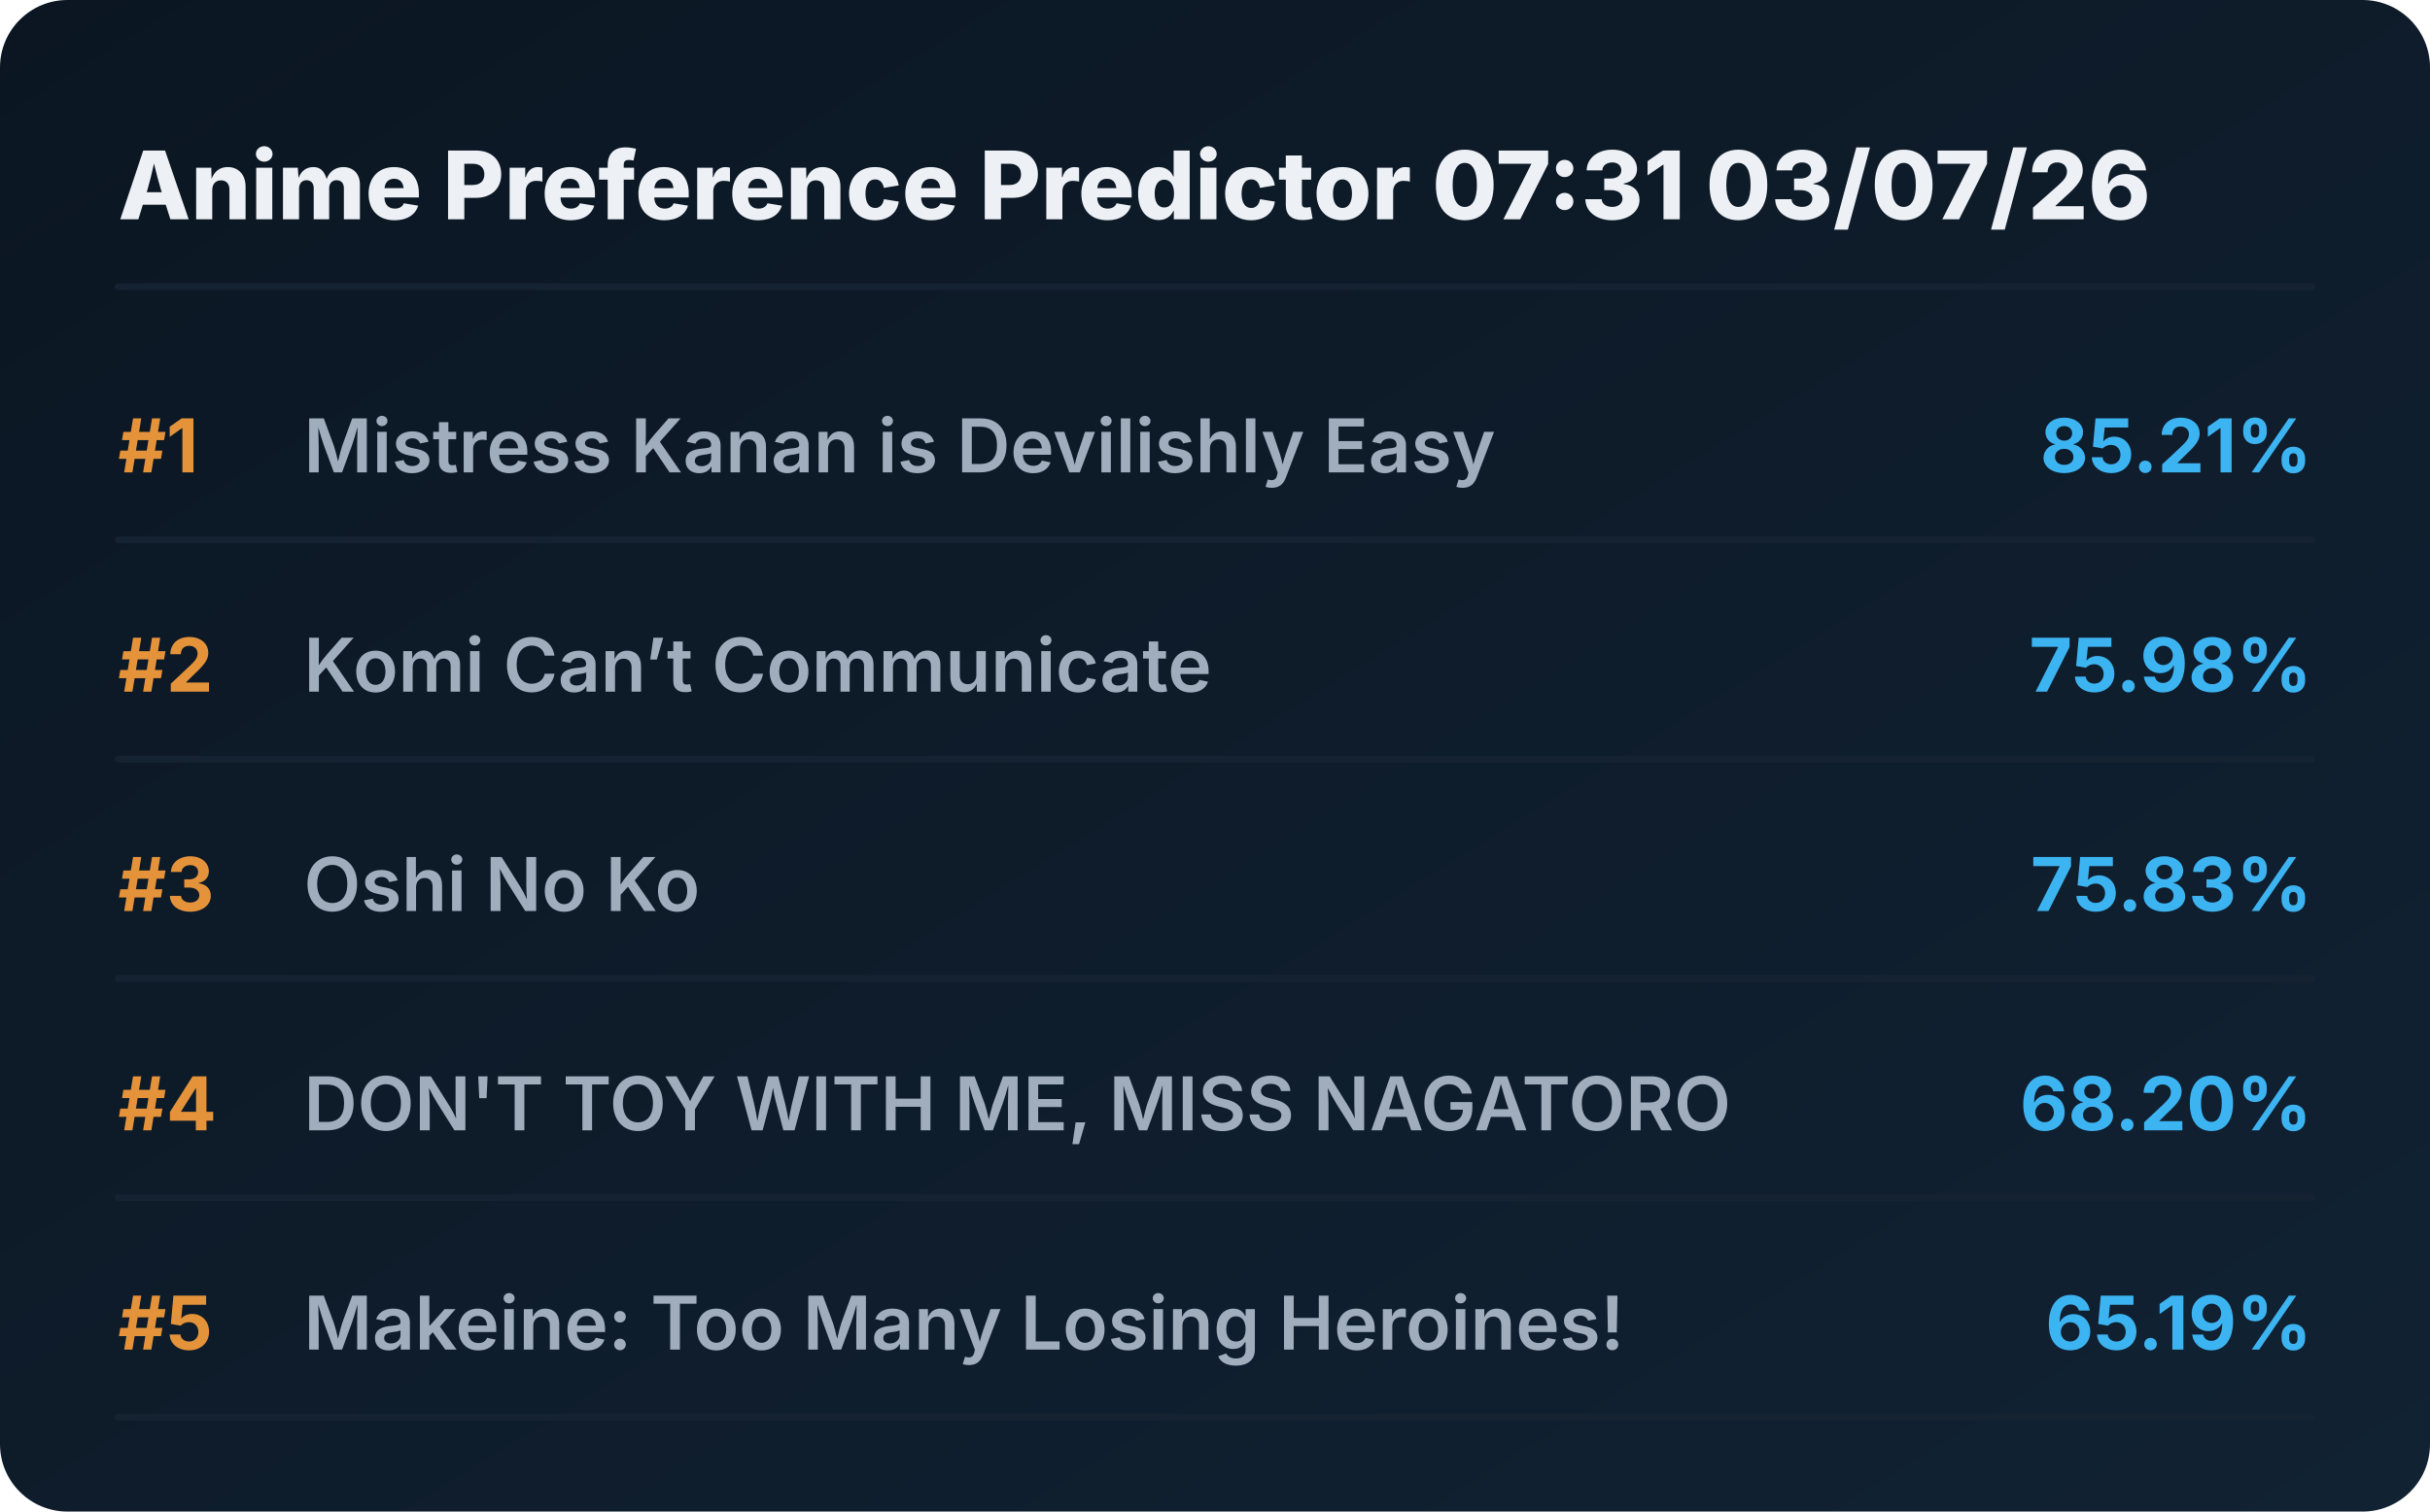
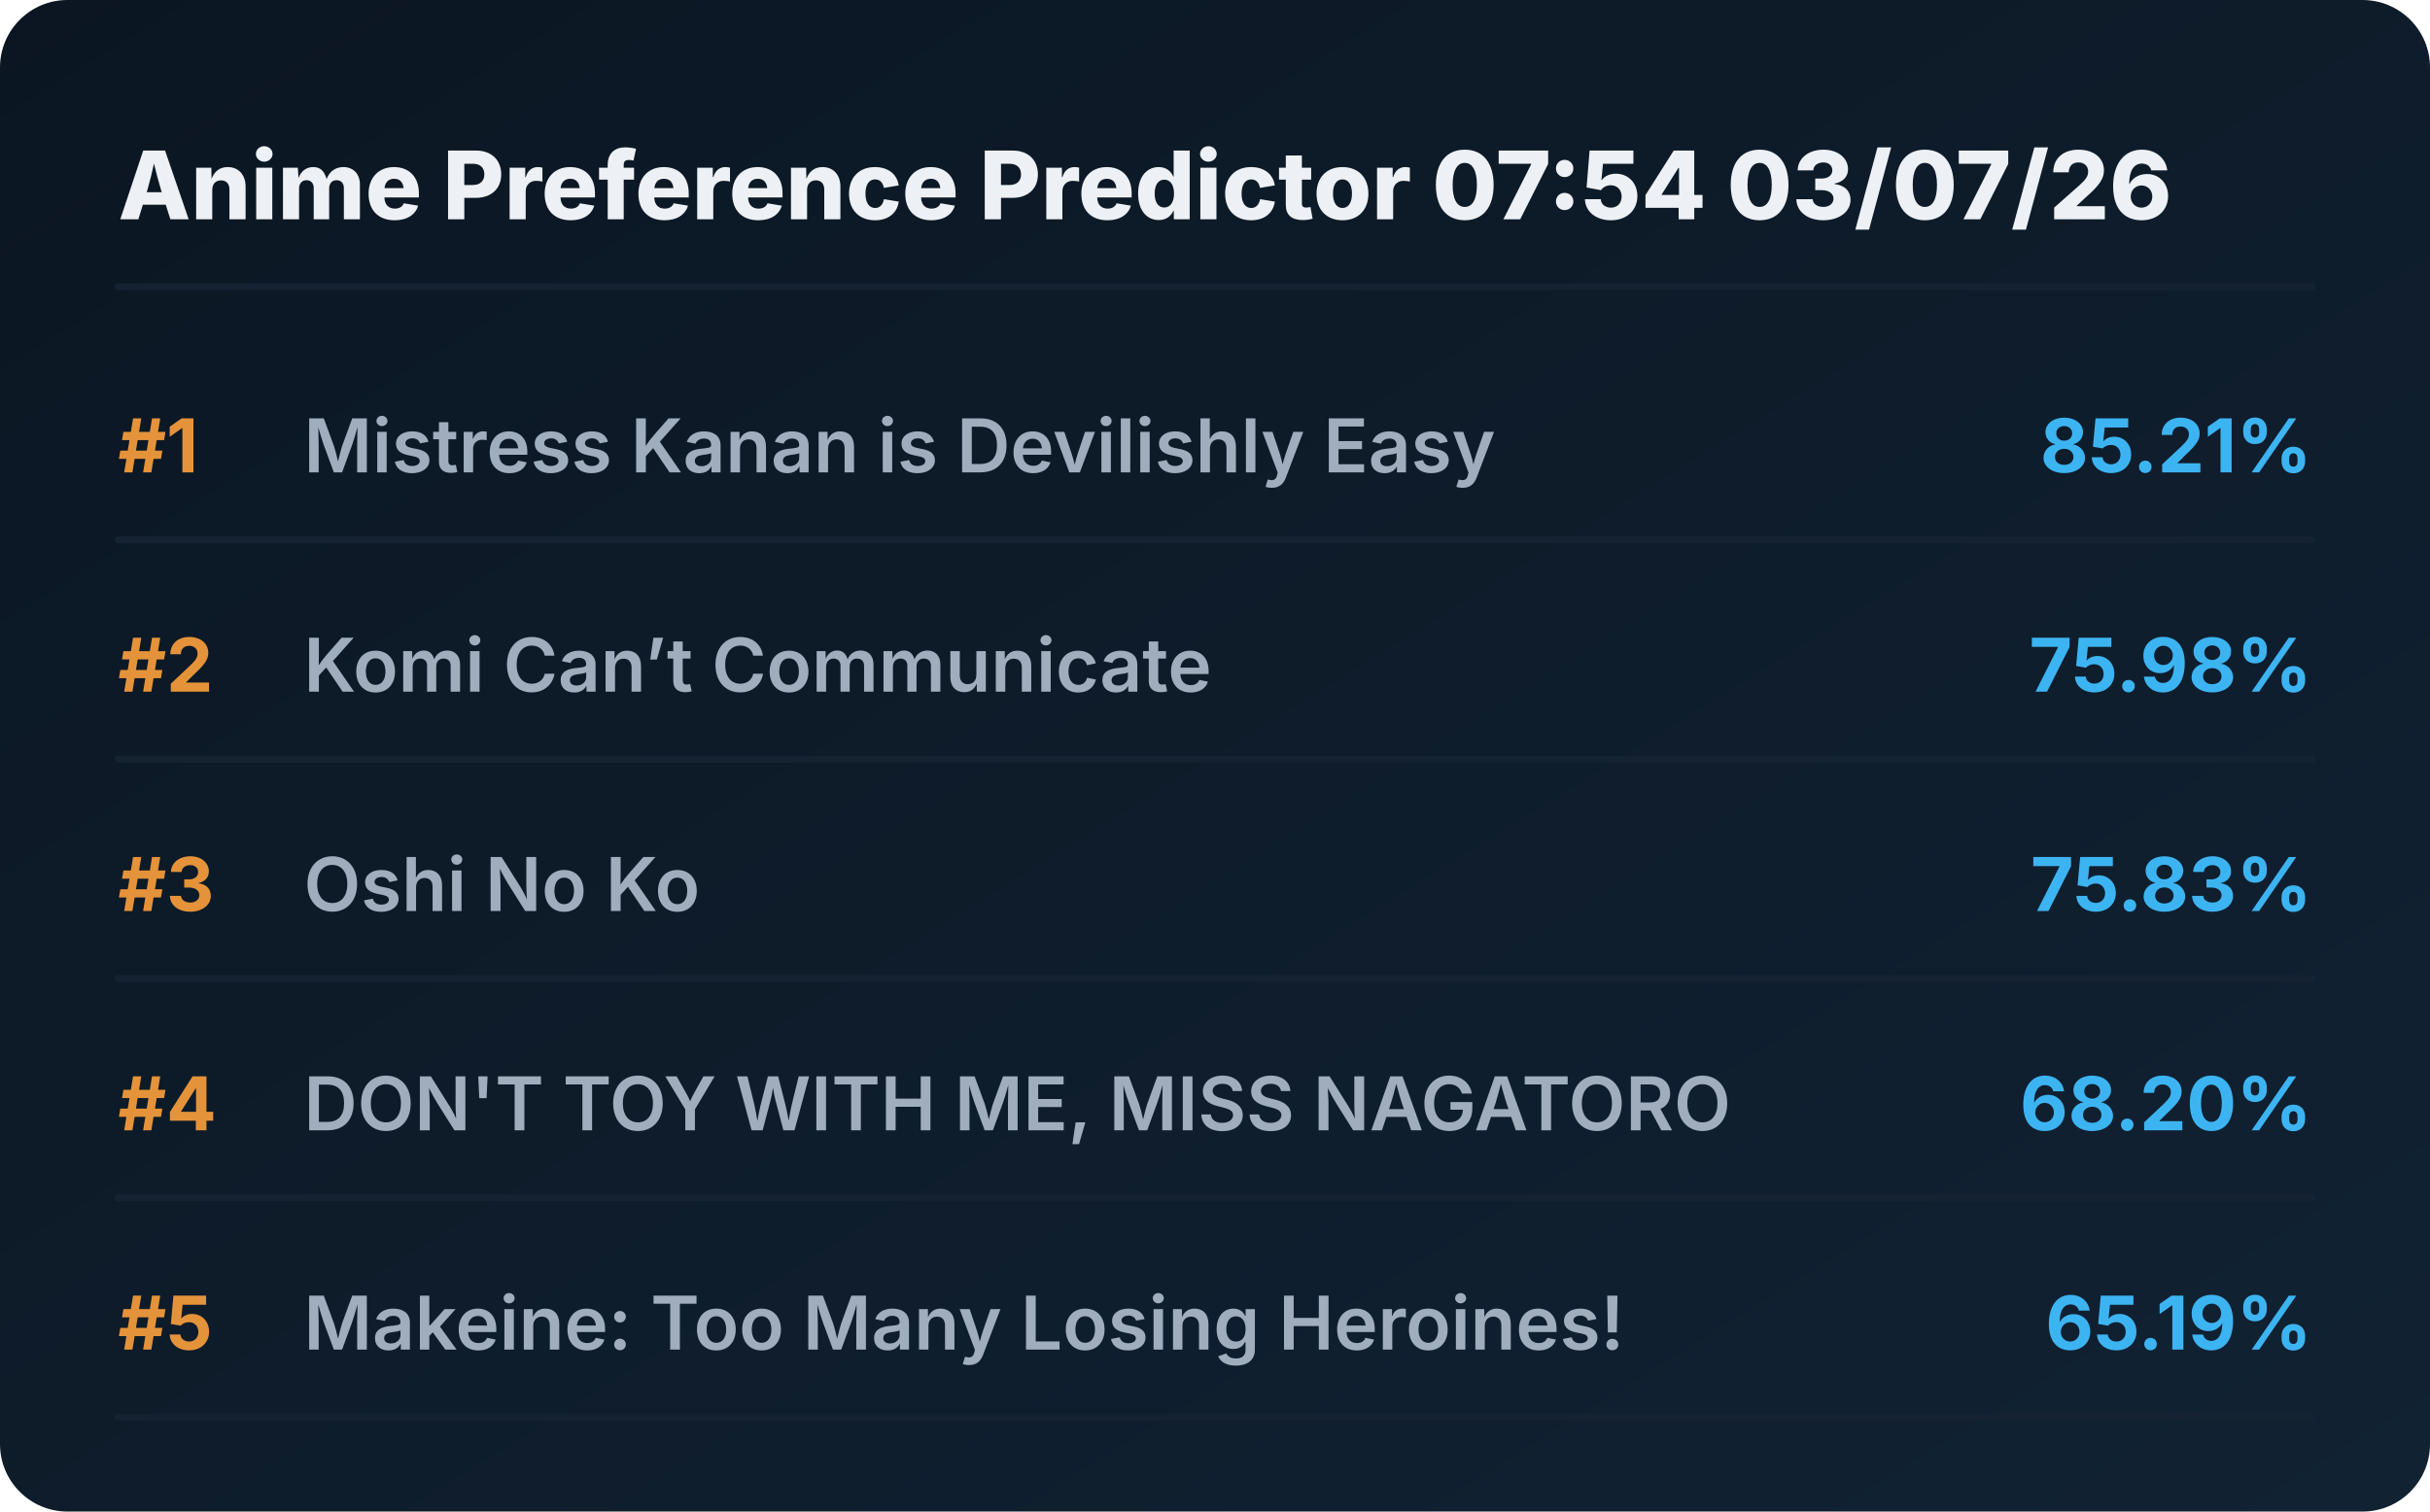
<svg xmlns="http://www.w3.org/2000/svg" viewBox="0 0 720 448" preserveAspectRatio="xMidYMid meet" style="width: 100%; height: auto; max-width: 720px;">
  <defs>
    <linearGradient id="boxGrad" x1="0%" y1="0%" x2="100%" y2="100%">
      <stop offset="0%" stop-color="#0b1622" />
      <stop offset="100%" stop-color="#112233" />
    </linearGradient>
    <clipPath id="titleClip">
      <rect x="90" y="0" width="510" height="100%" />
    </clipPath>
  </defs>
  <style>
    .bg { fill: url(#boxGrad); rx: 20px; }
    .header { font-family: 'Overpass', 'Inter', system-ui, sans-serif; font-weight: 800; font-size: 28px; fill: #edf1f5; }
    .rank { font-family: 'Overpass', 'Inter', system-ui, sans-serif; font-weight: 700; font-size: 22px; fill: #e5933a; }
    .title { font-family: 'Overpass', 'Inter', system-ui, sans-serif; font-weight: 600; font-size: 22px; fill: #9fadbd; }
    .score { font-family: 'Overpass', 'Inter', system-ui, sans-serif; font-weight: 700; font-size: 22px; fill: #3db4f2; }
    .line { stroke: #152232; stroke-width: 2; stroke-linecap: round; }
  </style>
  <rect class="bg" width="720" height="448" />
-   <text x="35" y="65" class="header">Anime Preference Predictor 07:31 03/07/26</text>
+   <text x="35" y="65" class="header">Anime Preference Predictor 07:54 03/07/26</text>
  <line x1="35" y1="85" x2="685" y2="85" class="line" />
  <g transform="translate(0, 0)">
    <text x="35" y="140" class="rank">#1</text>
    <text x="90" y="140" class="title">Mistress Kanan is Devilishly Easy</text>
    <text x="685" y="140" class="score" text-anchor="end">85.21%</text>
    <line x1="35" y1="160" x2="685" y2="160" class="line" />
  </g>
  <g transform="translate(0, 65)">
    <text x="35" y="140" class="rank">#2</text>
    <text x="90" y="140" class="title">Komi Can’t Communicate</text>
    <text x="685" y="140" class="score" text-anchor="end">75.98%</text>
    <line x1="35" y1="160" x2="685" y2="160" class="line" />
  </g>
  <g transform="translate(0, 130)">
    <text x="35" y="140" class="rank">#3</text>
    <text x="90" y="140" class="title">Oshi No Ko</text>
    <text x="685" y="140" class="score" text-anchor="end">75.83%</text>
    <line x1="35" y1="160" x2="685" y2="160" class="line" />
  </g>
  <g transform="translate(0, 195)">
    <text x="35" y="140" class="rank">#4</text>
    <text x="90" y="140" class="title">DON'T TOY WITH ME, MISS NAGATORO</text>
    <text x="685" y="140" class="score" text-anchor="end">68.20%</text>
    <line x1="35" y1="160" x2="685" y2="160" class="line" />
  </g>
  <g transform="translate(0, 260)">
    <text x="35" y="140" class="rank">#5</text>
    <text x="90" y="140" class="title">Makeine: Too Many Losing Heroines!</text>
    <text x="685" y="140" class="score" text-anchor="end">65.19%</text>
    <line x1="35" y1="160" x2="685" y2="160" class="line" />
  </g>
</svg>
